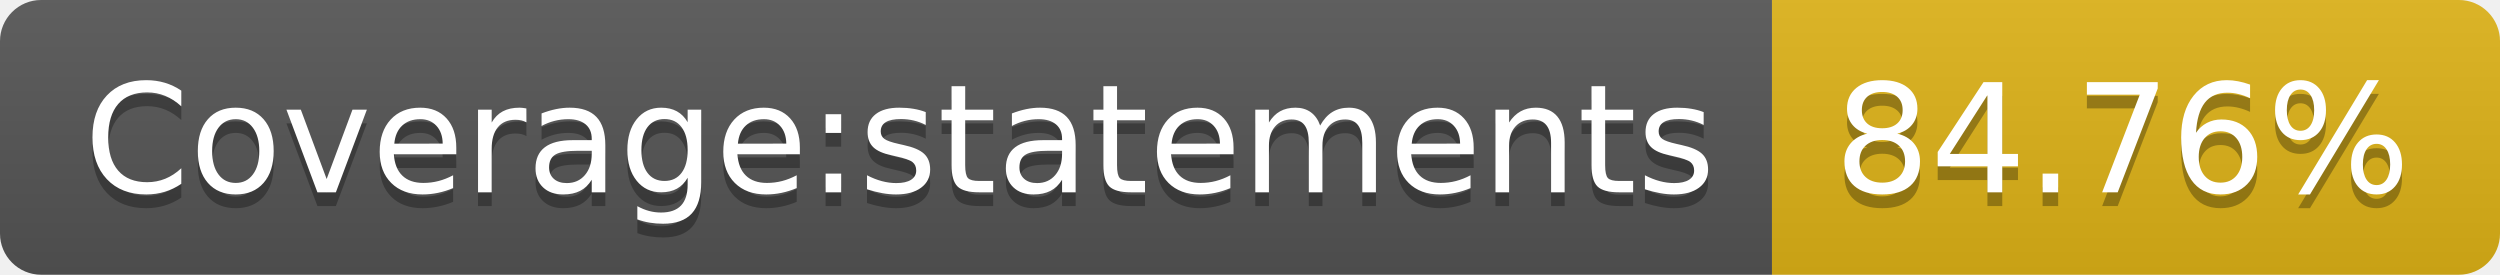
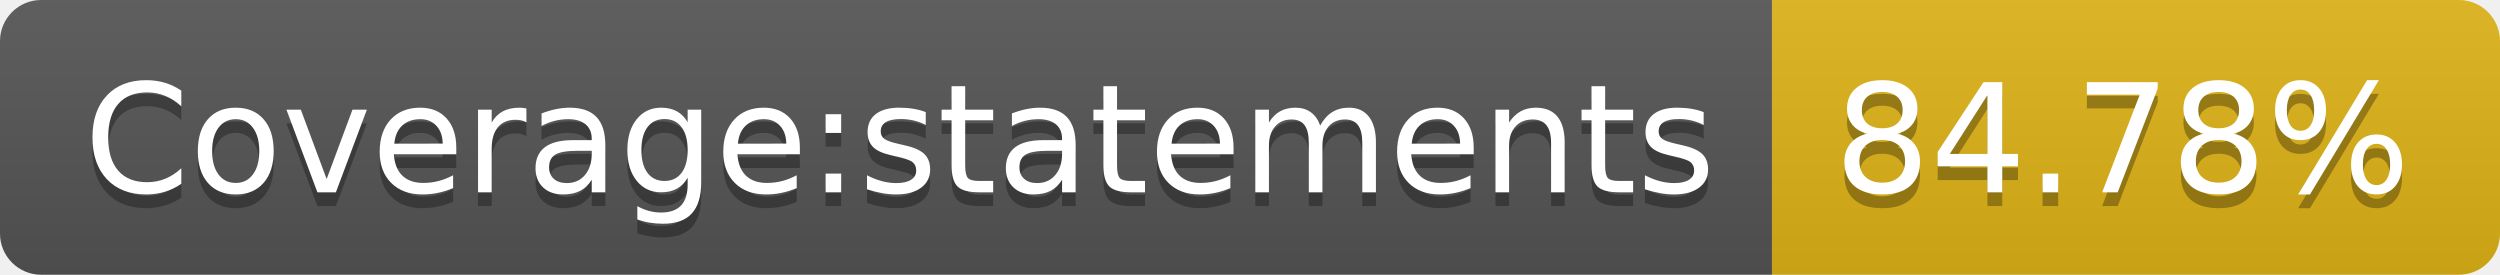
- <svg xmlns="http://www.w3.org/2000/svg" width="182" height="20" role="img" aria-label="Coverage:statements: 84.76%">
+ <svg xmlns="http://www.w3.org/2000/svg" width="182" height="20" role="img" aria-label="Coverage:statements: 84.78%">
  <linearGradient id="s" x2="0" y2="100%">
    <stop offset="0" stop-color="#bbb" stop-opacity=".1" />
    <stop offset="1" stop-opacity=".1" />
  </linearGradient>
  <clipPath id="r">
    <rect width="182" height="20" rx="3" fill="#fff" />
  </clipPath>
  <g clip-path="url(#r)">
    <rect width="129" height="20" fill="#555" />
    <rect x="129" width="53" height="20" fill="#dfb317" />
    <rect width="182" height="20" fill="url(#s)" />
  </g>
  <g fill="#fff" text-anchor="middle" font-family="Verdana,Geneva,DejaVu Sans,sans-serif" text-rendering="geometricPrecision" font-size="110">
    <text aria-hidden="true" x="655" y="150" fill="#010101" fill-opacity=".3" transform="scale(.1)" textLength="1190">Coverage:statements</text>
    <text x="655" y="140" transform="scale(.1)" fill="#fff" textLength="1190">Coverage:statements</text>
-     <text aria-hidden="true" x="1545" y="150" fill="#010101" fill-opacity=".3" transform="scale(.1)" textLength="430">84.76%</text>
-     <text x="1545" y="140" transform="scale(.1)" fill="#fff" textLength="430">84.76%</text>
+     <text aria-hidden="true" x="1545" y="150" fill="#010101" fill-opacity=".3" transform="scale(.1)" textLength="430">84.78%</text>
+     <text x="1545" y="140" transform="scale(.1)" fill="#fff" textLength="430">84.78%</text>
  </g>
</svg>
